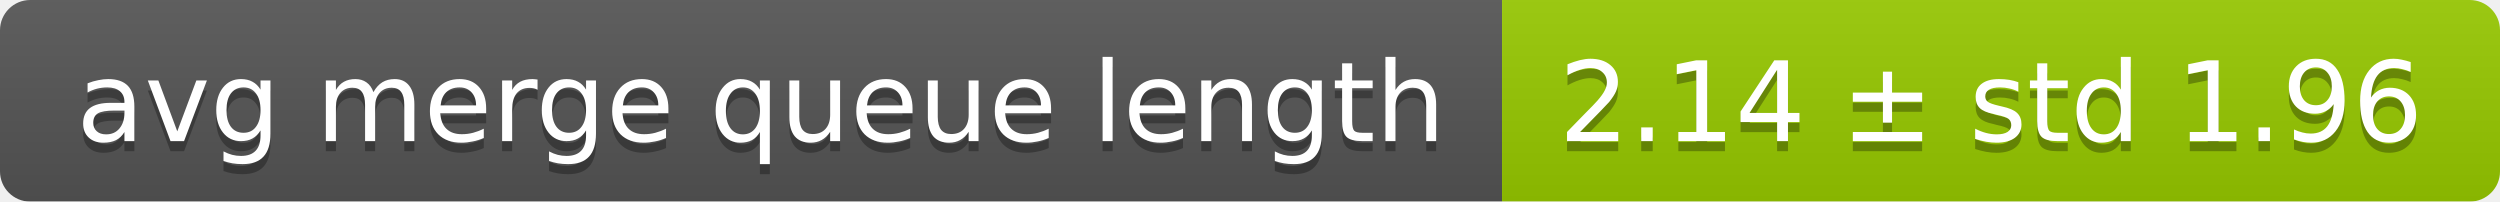
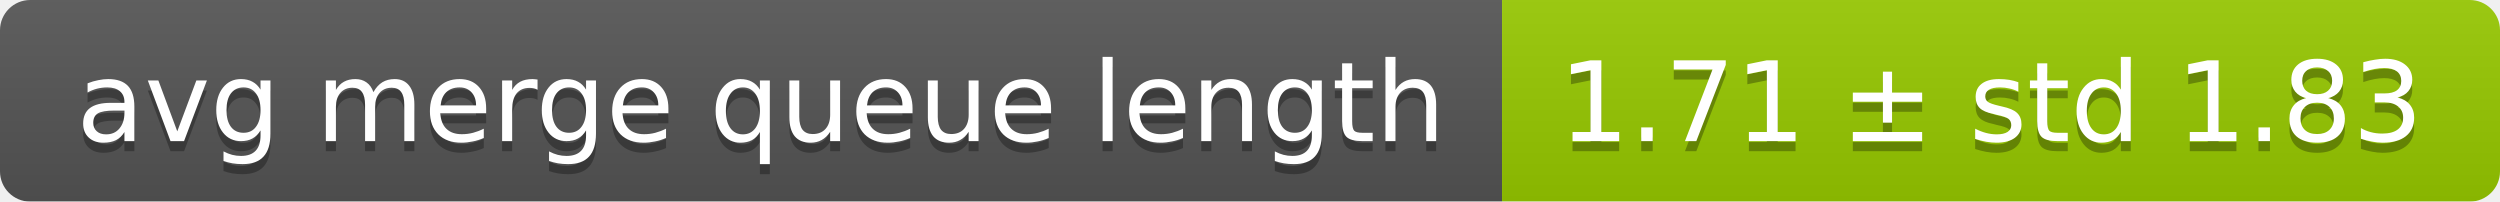
<svg xmlns="http://www.w3.org/2000/svg" width="248" height="20">
  <linearGradient id="smooth" x2="0" y2="100%">
    <stop offset="0" stop-color="#bbb" stop-opacity=".1" />
    <stop offset="1" stop-opacity=".1" />
  </linearGradient>
  <mask id="round">
    <rect width="248" height="20" rx="3" fill="#fff" />
  </mask>
  <g mask="url(#round)">
    <rect width="149" height="20" fill="#555" />
    <rect x="149" width="99" height="20" fill="#97ca00" />
    <rect width="248" height="20" fill="url(#smooth)" />
  </g>
  <g fill="#fff" text-anchor="middle" font-family="DejaVu Sans,Verdana,Geneva,sans-serif" font-size="11">
    <text x="75.5" y="15" fill="#010101" fill-opacity=".3">avg merge queue length</text>
    <text x="75.5" y="14">avg merge queue length</text>
-     <text x="197.5" y="15" fill="#010101" fill-opacity=".3">2.14 ± std 1.96</text>
-     <text x="197.5" y="14">2.14 ± std 1.96</text>
+     <text x="197.5" y="15" fill="#010101" fill-opacity=".3">1.71 ± std 1.83</text>
+     <text x="197.5" y="14">1.71 ± std 1.83</text>
  </g>
</svg>
